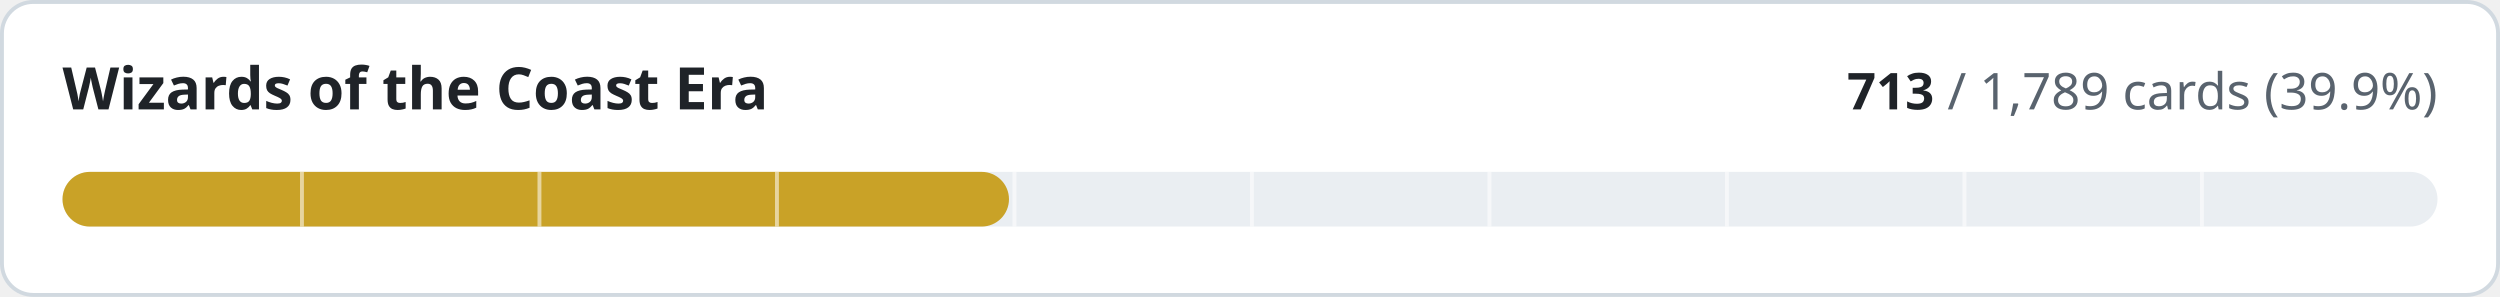
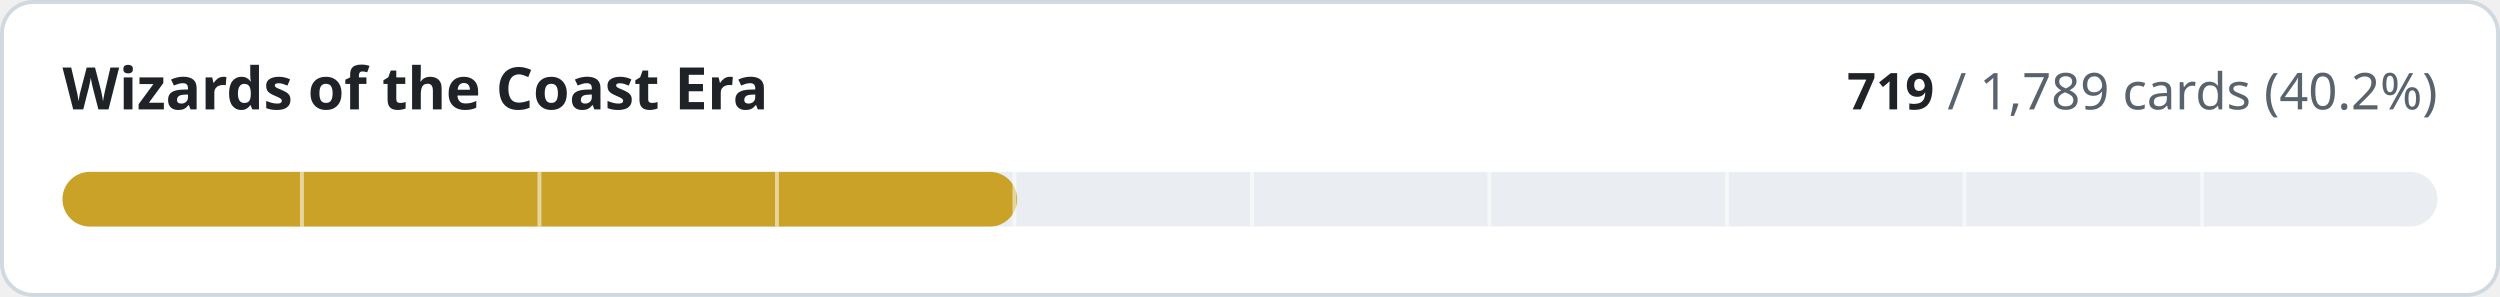
- <svg xmlns="http://www.w3.org/2000/svg" width="640" height="76" viewBox="0 0 640 76" role="img" aria-label="Wizards of the Coast Era: 713 of 1789 cards implemented">
+ <svg xmlns="http://www.w3.org/2000/svg" width="640" height="76" viewBox="0 0 640 76" role="img" aria-label="Wizards of the Coast Era: 719 of 1789 cards implemented">
  <style>
.t{fill:#1f2328}.m{fill:#59636e}.trk{fill:#eaeef2}.bd{stroke:#d1d9e0}.bg{fill:#ffffff}
@media (prefers-color-scheme:dark){.t{fill:#f0f6fc}.m{fill:#9198a1}.trk{fill:#262c36}.bd{stroke:#3d444d}.bg{fill:#0d1117}}
text{font-family:-apple-system,BlinkMacSystemFont,'Segoe UI','Noto Sans',Helvetica,Arial,sans-serif;font-variant-numeric:tabular-nums}
</style>
  <rect class="bg bd" x="0.5" y="0.5" width="639" height="75" rx="8" stroke-width="1" />
  <text class="t" x="16" y="28" font-size="15" font-weight="600">Wizards of the Coast Era</text>
  <text class="m" x="624" y="28" font-size="13" text-anchor="end">
-     <tspan class="t" font-weight="600">713</tspan> / 1,789 cards (39.9%)</text>
+     <tspan class="t" font-weight="600">719</tspan> / 1,789 cards (40.2%)</text>
  <rect class="trk" x="16" y="44" width="608" height="14" rx="7" />
-   <rect x="16" y="44" width="242.3" height="14" rx="7" fill="#c9a227" />
+   <rect x="16" y="44" width="244.4" height="14" rx="7" fill="#c9a227" />
  <rect x="76.8" y="44" width="1" height="14" class="bg" opacity="0.55" />
  <rect x="137.6" y="44" width="1" height="14" class="bg" opacity="0.55" />
  <rect x="198.4" y="44" width="1" height="14" class="bg" opacity="0.55" />
  <rect x="259.2" y="44" width="1" height="14" class="bg" opacity="0.55" />
  <rect x="320.0" y="44" width="1" height="14" class="bg" opacity="0.55" />
  <rect x="380.8" y="44" width="1" height="14" class="bg" opacity="0.55" />
  <rect x="441.6" y="44" width="1" height="14" class="bg" opacity="0.55" />
  <rect x="502.4" y="44" width="1" height="14" class="bg" opacity="0.55" />
  <rect x="563.2" y="44" width="1" height="14" class="bg" opacity="0.55" />
</svg>
